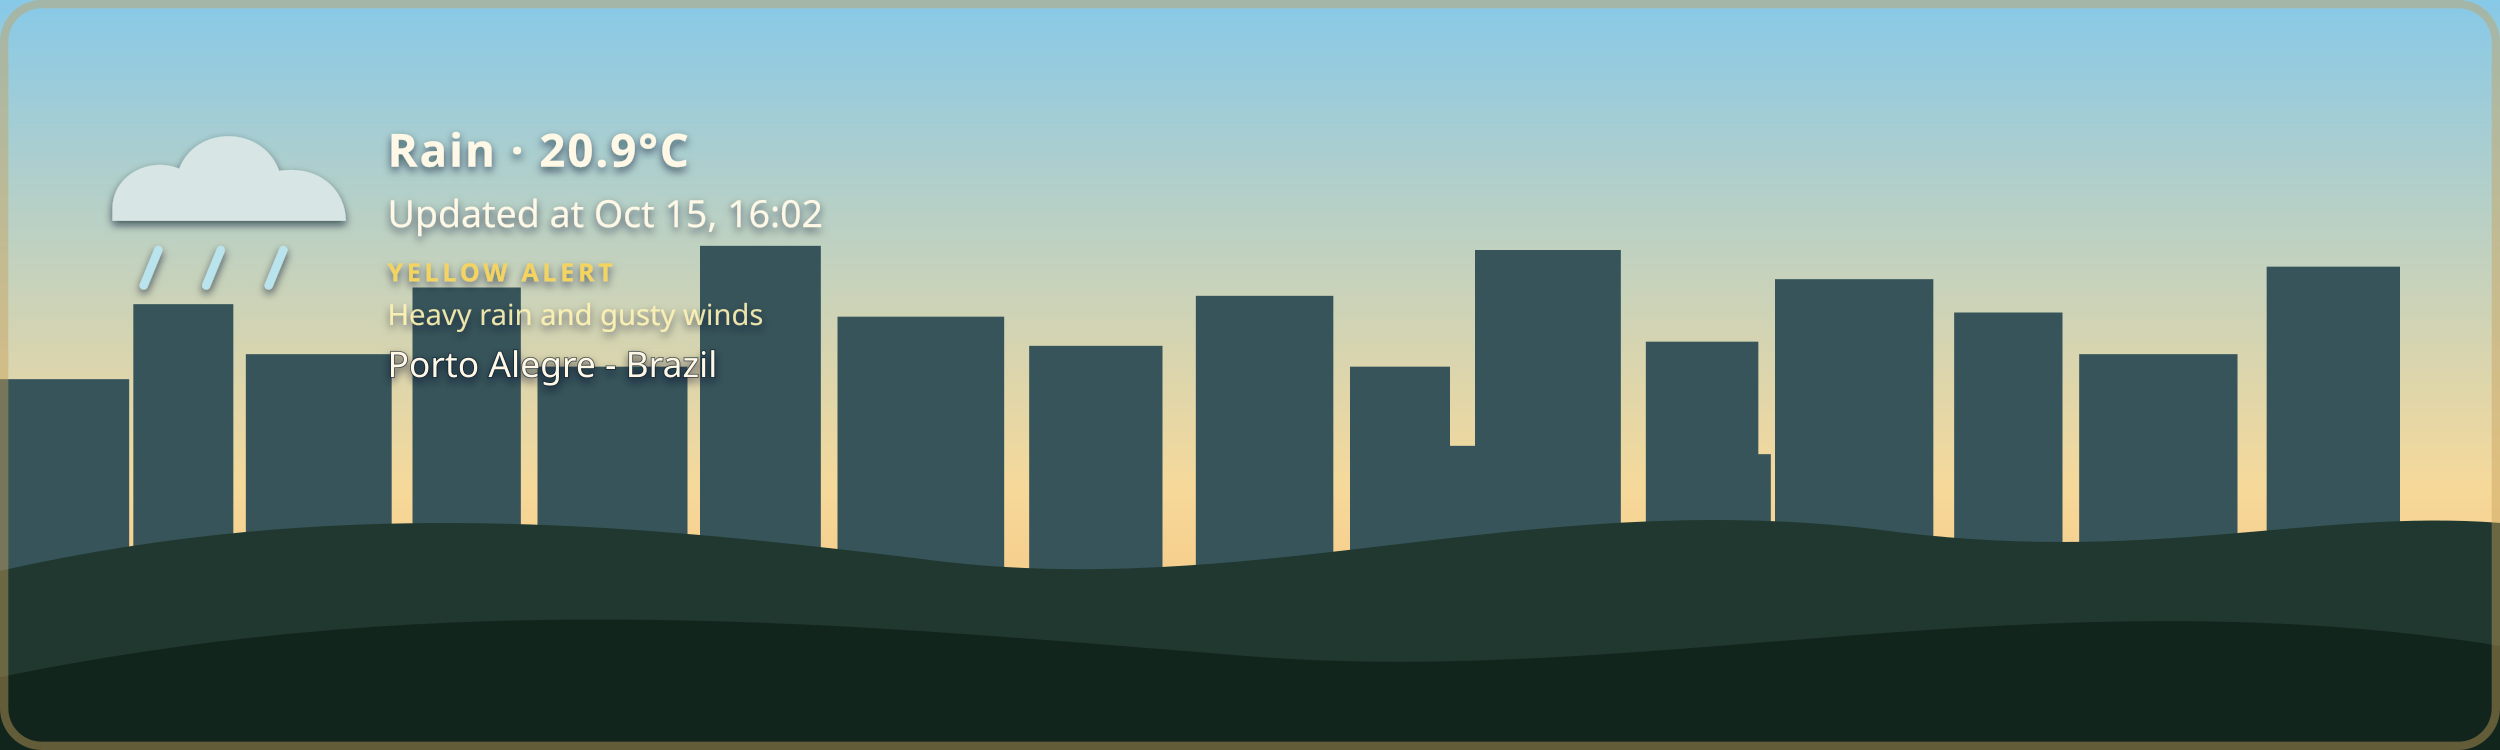
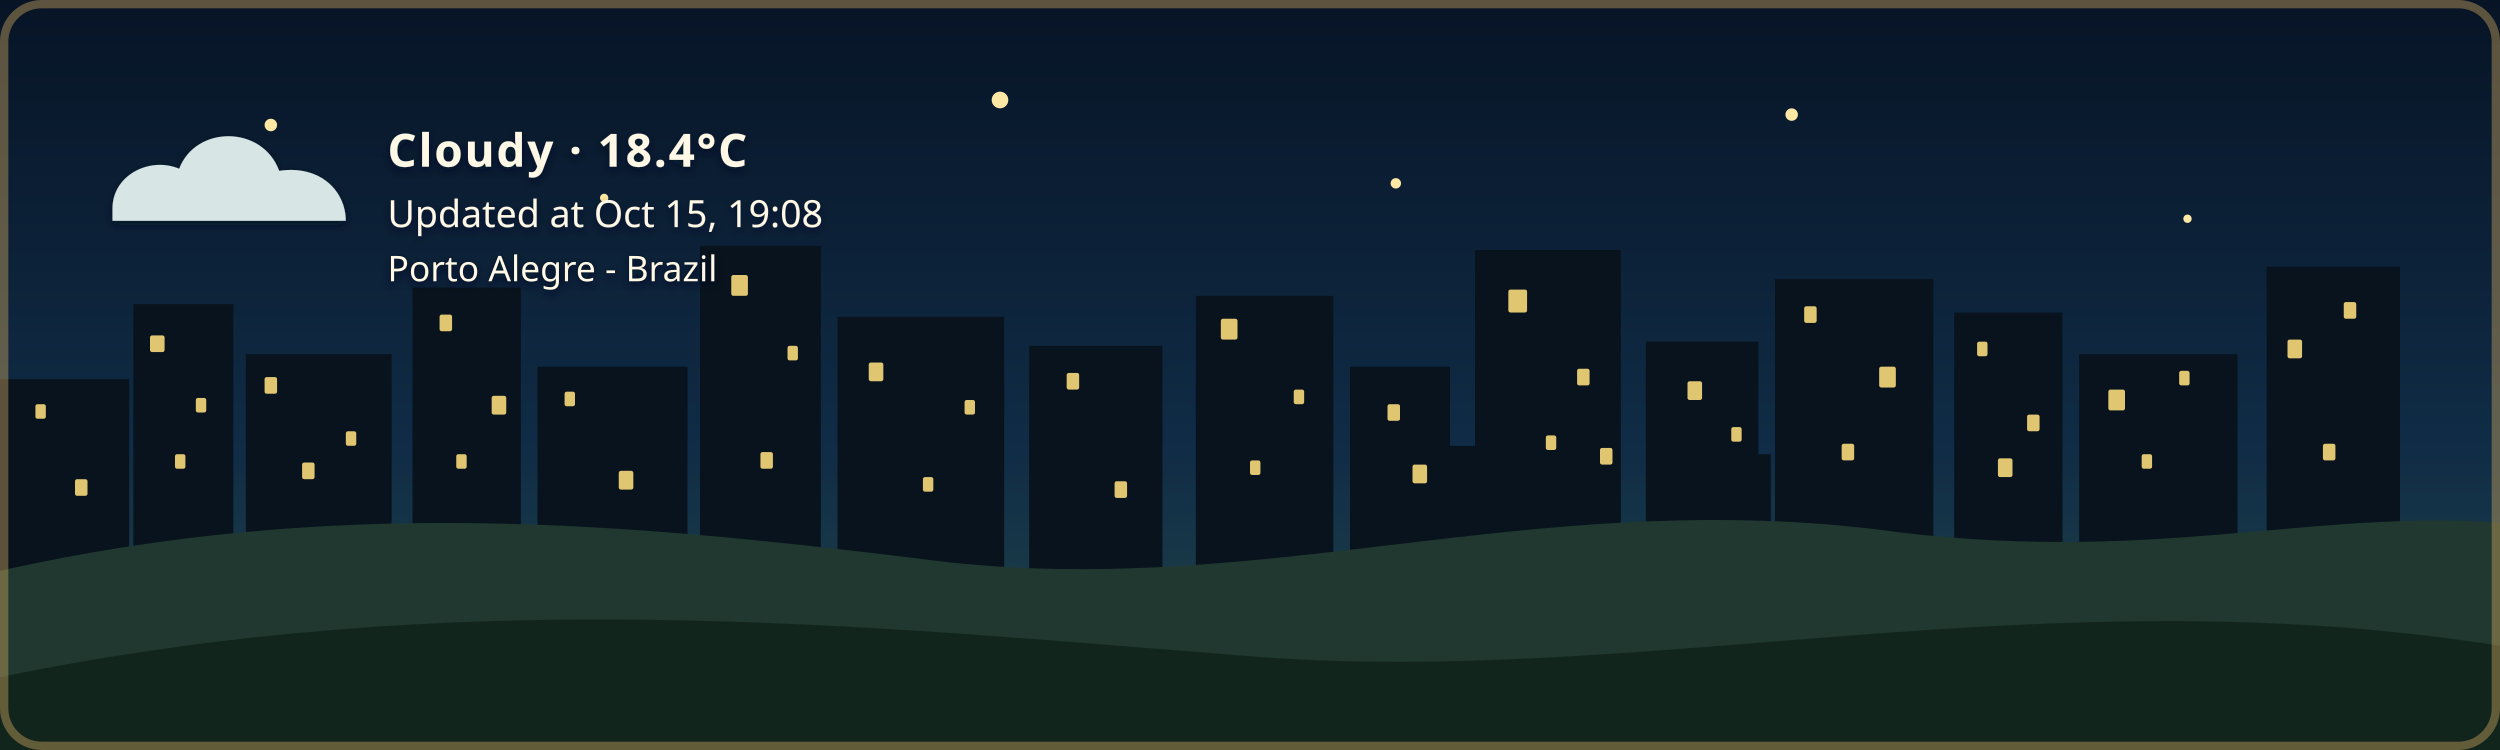
- <svg xmlns="http://www.w3.org/2000/svg" width="1200" height="360" viewBox="0 0 1200 360" role="img" aria-labelledby="title description" class="github-time-day weather-rain alert-yellow" data-temperature="20.9°C" lang="en-US">
+ <svg xmlns="http://www.w3.org/2000/svg" width="1200" height="360" viewBox="0 0 1200 360" role="img" aria-labelledby="title description" class="github-time-night weather-cloudy alert-none" data-temperature="18.4°C" lang="en-US">
  <defs>
    <linearGradient id="daySky" x1="0" y1="0" x2="0" y2="1">
      <stop offset="0%" stop-color="#87c9e8" />
      <stop offset="65%" stop-color="#f6d99a" />
      <stop offset="100%" stop-color="#f4b66e" />
    </linearGradient>
    <linearGradient id="sunsetSky" x1="0" y1="0" x2="0" y2="1">
      <stop offset="0%" stop-color="#4d568f" />
      <stop offset="55%" stop-color="#d46a66" />
      <stop offset="100%" stop-color="#f4a259" />
    </linearGradient>
    <linearGradient id="nightSky" x1="0" y1="0" x2="0" y2="1">
      <stop offset="0%" stop-color="#071426" />
      <stop offset="60%" stop-color="#102c46" />
      <stop offset="100%" stop-color="#244b4a" />
    </linearGradient>
    <linearGradient id="dawnSky" x1="0" y1="0" x2="0" y2="1">
      <stop offset="0%" stop-color="#766b9f" />
      <stop offset="55%" stop-color="#d7939b" />
      <stop offset="100%" stop-color="#f4c280" />
    </linearGradient>
    <radialGradient id="weatherSunFill" cx="35%" cy="30%" r="72%">
      <stop offset="0%" stop-color="#fff4b8" />
      <stop offset="58%" stop-color="#ffdc7a" />
      <stop offset="100%" stop-color="#f2b84f" />
    </radialGradient>
    <linearGradient id="weatherMoonFill" x1="0" y1="0" x2="1" y2="1">
      <stop offset="0%" stop-color="#fff4bd" />
      <stop offset="62%" stop-color="#ffe08a" />
      <stop offset="100%" stop-color="#e9b957" />
    </linearGradient>
    <filter id="weatherContentShadow" x="-20" y="-20" width="500" height="180" filterUnits="userSpaceOnUse">
      <feGaussianBlur in="SourceAlpha" stdDeviation="2" result="shadowBlur" />
      <feOffset in="shadowBlur" dx="0" dy="2" result="shadowOffset" />
      <feFlood flood-color="#071426" flood-opacity="0.65" result="shadowColor" />
      <feComposite in="shadowColor" in2="shadowOffset" operator="in" result="shadow" />
      <feMerge>
        <feMergeNode in="shadow" />
        <feMergeNode in="SourceGraphic" />
      </feMerge>
    </filter>
  </defs>
  <style>
    /* The sky state is updated by the GitHub Action based on local time. */

    .sky {
      animation: none !important;
    }

    .github-time-day .day-sky,
    .github-time-sunset .sunset-sky,
    .github-time-night .night-sky,
    .github-time-dawn .dawn-sky {
      opacity: 1;
    }

    .github-time-day .sunset-sky,
    .github-time-day .night-sky,
    .github-time-day .dawn-sky,
    .github-time-sunset .day-sky,
    .github-time-sunset .night-sky,
    .github-time-sunset .dawn-sky,
    .github-time-night .day-sky,
    .github-time-night .sunset-sky,
    .github-time-night .dawn-sky,
    .github-time-dawn .day-sky,
    .github-time-dawn .sunset-sky,
    .github-time-dawn .night-sky {
      opacity: 0;
    }

    .github-time-day .day-sky,
    .github-time-sunset .sunset-sky,
    .github-time-night .night-sky,
    .github-time-dawn .dawn-sky {
      animation: sky-fade-in 2.5s ease both !important;
    }

    .weather-effect {
      display: none;
    }

    .github-time-night.weather-clear .weather-moon,
    .github-time-day.weather-clear .weather-sun,
    .github-time-sunset.weather-clear .weather-sun,
    .github-time-dawn.weather-clear .weather-sun,
    .weather-cloudy .weather-cloud,
    .weather-rain .weather-cloud,
    .weather-rain .weather-rainfall,
    .weather-wind-rain .weather-cloud,
    .weather-wind-rain .weather-wind,
    .weather-wind-rain .weather-wind-rainfall,
    .weather-storm .weather-cloud,
    .weather-storm .weather-rainfall,
    .weather-storm .weather-lightning,
    .weather-snow .weather-cloud,
    .weather-snow .weather-snowfall {
      display: block;
    }

    .weather-sun {
      transform-box: fill-box;
      transform-origin: center;
      animation: weather-pulse 4s ease-in-out infinite;
    }

    .weather-moon {
      animation: moon-glow 4s ease-in-out infinite;
    }

    .weather-cloud path {
      animation: cloud-drift 8s ease-in-out infinite alternate;
    }

    .weather-rainfall path {
      animation: rain-fall 1.4s linear infinite;
    }

    .weather-rainfall path:nth-child(2) {
      animation-delay: 0.35s;
    }

    .weather-rainfall path:nth-child(3) {
      animation-delay: 0.7s;
    }

    .weather-wind-rainfall path {
      animation: wind-rain-fall 1.15s linear infinite;
    }

    .weather-wind-rainfall path:nth-child(2) {
      animation-delay: 0.3s;
    }

    .weather-wind-rainfall path:nth-child(3) {
      animation-delay: 0.6s;
    }

    .weather-wind path {
      animation: wind-sweep 1.8s ease-in-out infinite;
    }

    .weather-wind path:nth-child(2) {
      animation-delay: 0.45s;
    }

    .weather-snowfall circle {
      animation: snow-fall 3s ease-in-out infinite;
    }

    .weather-snowfall circle:nth-child(2) {
      animation-delay: 1s;
    }

    .weather-snowfall circle:nth-child(3) {
      animation-delay: 2s;
    }

    .weather-lightning {
      animation: lightning-flash 4s ease-in-out infinite;
    }

    svg.github-time-day .city-back,
    svg.github-time-day .city-mid {
      fill: #36545a;
    }

    svg.github-time-sunset .city-back,
    svg.github-time-sunset .city-mid {
      fill: #303247;
    }

    svg.github-time-night .city-back,
    svg.github-time-night .city-mid {
      fill: #08131d;
    }

    svg.github-time-dawn .city-back,
    svg.github-time-dawn .city-mid {
      fill: #404158;
    }

    .city-window {
      opacity: 0;
      fill: #f8d97a;
    }

    svg.github-time-night .city-window,
    svg.github-time-dawn .city-window,
    svg.github-time-sunset .city-window {
      opacity: 0.9;
    }

    .city-window rect {
      animation: city-window-toggle-a 20s steps(1, end) infinite;
    }

    .city-window rect:nth-child(3n) {
      animation-name: city-window-toggle-b;
      animation-delay: -4s;
    }

    .city-window rect:nth-child(4n) {
      animation-name: city-window-toggle-c;
      animation-delay: -9s;
    }

    .city-window rect:nth-child(5n) {
      animation-name: city-window-toggle-d;
      animation-delay: -13s;
    }

    .city-window rect:nth-child(7n) {
      animation-name: city-window-toggle-e;
      animation-delay: -17s;
    }

    #weather-alert-level,
    #weather-alert-detail {
      display: none;
    }

    svg.alert-yellow #weather-alert-level,
    svg.alert-yellow #weather-alert-detail,
    svg.alert-orange #weather-alert-level,
    svg.alert-orange #weather-alert-detail,
    svg.alert-red #weather-alert-level,
    svg.alert-red #weather-alert-detail {
      display: block;
    }

    svg.alert-yellow #weather-alert-level {
      fill: #f4d35e;
    }

    svg.alert-yellow #weather-alert-detail {
      fill: #fff3b3;
    }

    svg.alert-orange #weather-alert-level {
      fill: #f9a74f;
    }

    svg.alert-orange #weather-alert-detail {
      fill: #ffd0a0;
    }

    svg.alert-red #weather-alert-level {
      fill: #ff675c;
    }

    svg.alert-red #weather-alert-detail {
      fill: #ffc2bf;
    }

    #weather-description,
    #weather-time,
    #weather-alert-level,
    #weather-alert-detail,
    #weather-location {
      animation: info-fade-in 1.5s ease both;
      font-family: sans-serif;
    }

    #weather-description {
      letter-spacing: 0.04em;
    }

    @keyframes sky-fade-in {
      from {
        opacity: 0;
      }

      to {
        opacity: 1;
      }
    }

    @keyframes info-fade-in {
      from {
        opacity: 0;
        transform: translateY(6px);
      }

      to {
        opacity: 1;
        transform: translateY(0);
      }
    }

    @keyframes weather-pulse {
      0%,
      100% {
        opacity: 0.85;
        transform: scale(0.96);
      }

      50% {
        opacity: 1;
        transform: scale(1.04);
      }
    }

    @keyframes moon-glow {
      0%,
      100% {
        opacity: 0.8;
      }

      50% {
        opacity: 1;
      }
    }

    @keyframes cloud-drift {
      from {
        transform: translateX(-5px);
      }

      to {
        transform: translateX(8px);
      }
    }

    @keyframes rain-fall {
      0% {
        opacity: 0;
        transform: translateY(-7px);
      }

      25%,
      75% {
        opacity: 1;
      }

      100% {
        opacity: 0;
        transform: translateY(10px);
      }
    }

    @keyframes wind-rain-fall {
      0% {
        opacity: 0;
        transform: translate(-6px, -5px);
      }

      25%,
      75% {
        opacity: 1;
      }

      100% {
        opacity: 0;
        transform: translate(8px, 10px);
      }
    }

    @keyframes wind-sweep {
      0%,
      100% {
        opacity: 0.3;
        transform: translateX(-7px);
      }

      50% {
        opacity: 1;
        transform: translateX(6px);
      }
    }

    @keyframes snow-fall {
      0%,
      100% {
        opacity: 0.35;
        transform: translateY(-5px);
      }

      50% {
        opacity: 1;
        transform: translate(5px, 8px);
      }
    }

    @keyframes lightning-flash {
      0%,
      88%,
      100% {
        opacity: 0;
      }

      90%,
      93% {
        opacity: 1;
      }
    }

    @keyframes city-window-toggle-a {
      0%,
      19%,
      61%,
      100% {
        opacity: 1;
      }

      20%,
      60% {
        opacity: 0;
      }
    }

    @keyframes city-window-toggle-b {
      0%,
      34%,
      76%,
      100% {
        opacity: 0;
      }

      35%,
      75% {
        opacity: 1;
      }
    }

    @keyframes city-window-toggle-c {
      0%,
      24%,
      46%,
      100% {
        opacity: 1;
      }

      25%,
      45% {
        opacity: 0;
      }
    }

    @keyframes city-window-toggle-d {
      0%,
      49%,
      86%,
      100% {
        opacity: 1;
      }

      50%,
      85% {
        opacity: 0;
      }
    }

    @keyframes city-window-toggle-e {
      0%,
      14%,
      56%,
      100% {
        opacity: 0;
      }

      15%,
      55% {
        opacity: 1;
      }
    }

    .stars {
      opacity: 0;
    }

    .github-time-sunset .stars,
    .github-time-dawn .stars {
      opacity: 0.35;
    }

    .github-time-night .stars {
      opacity: 1;
    }

    .star {
      animation: twinkle 2.5s ease-in-out infinite;
      transform-box: fill-box;
      transform-origin: center;
    }

    .star:nth-child(2) {
      animation-delay: 0.5s;
    }

    .star:nth-child(3) {
      animation-delay: 1s;
    }

    .star:nth-child(4) {
      animation-delay: 1.5s;
    }

    @keyframes twinkle {
      0%,
      100% {
        opacity: 0.25;
        transform: scale(0.8);
      }

      50% {
        opacity: 1;
        transform: scale(1.25);
      }
    }

    /*
     * Disable animations when the visitor has requested reduced motion.
     */
    @media (prefers-reduced-motion: reduce) {
      .sky,
      .stars,
      .star,
      .weather-sun,
      .weather-moon,
      .weather-cloud path,
      .weather-rainfall path,
      .weather-wind-rainfall path,
      .weather-wind path,
      .weather-snowfall circle,
      .weather-lightning,
      .city-window rect,
      #weather-description,
      #weather-time,
      #weather-alert-level,
      #weather-alert-detail,
      #weather-location {
        animation: none !important;
      }
    }
  </style>
  <g id="skies">
    <rect class="sky day-sky" width="1200" height="360" fill="url(#daySky)" />
    <rect class="sky sunset-sky" width="1200" height="360" fill="url(#sunsetSky)" />
    <rect class="sky night-sky" width="1200" height="360" fill="url(#nightSky)" />
    <rect class="sky dawn-sky" width="1200" height="360" fill="url(#dawnSky)" />
  </g>
  <g class="stars" fill="#ffe8a3">
    <circle class="star" cx="130" cy="60" r="3" />
    <circle class="star" cx="290" cy="95" r="2" />
    <circle class="star" cx="480" cy="48" r="4" />
    <circle class="star" cx="670" cy="88" r="2.5" />
    <circle class="star" cx="860" cy="55" r="3" />
    <circle class="star" cx="1050" cy="105" r="2" />
  </g>
  <g class="city-shape">
    <g class="city-back">
      <rect x="0" y="182" width="62" height="94" />
      <rect x="64" y="146" width="48" height="130" />
      <rect x="118" y="170" width="70" height="106" />
      <rect x="198" y="138" width="52" height="138" />
      <rect x="258" y="176" width="72" height="100" />
      <rect x="336" y="118" width="58" height="158" />
      <rect x="402" y="152" width="80" height="124" />
      <rect x="494" y="166" width="64" height="110" />
      <rect x="574" y="142" width="66" height="134" />
      <rect x="648" y="176" width="48" height="100" />
      <rect x="708" y="120" width="70" height="156" />
      <rect x="790" y="164" width="54" height="112" />
      <rect x="852" y="134" width="76" height="142" />
      <rect x="938" y="150" width="52" height="126" />
      <rect x="998" y="170" width="76" height="106" />
      <rect x="1088" y="128" width="64" height="148" />
    </g>
    <g class="city-mid">
      <rect x="24" y="226" width="28" height="50" />
      <rect x="88" y="210" width="18" height="66" />
      <rect x="148" y="218" width="22" height="58" />
      <rect x="214" y="206" width="22" height="70" />
      <rect x="282" y="210" width="18" height="66" />
      <rect x="362" y="206" width="22" height="70" />
      <rect x="430" y="220" width="18" height="56" />
      <rect x="528" y="220" width="20" height="56" />
      <rect x="606" y="214" width="22" height="62" />
      <rect x="690" y="214" width="18" height="62" />
      <rect x="754" y="208" width="18" height="68" />
      <rect x="830" y="218" width="20" height="58" />
      <rect x="892" y="214" width="18" height="62" />
      <rect x="960" y="224" width="18" height="52" />
      <rect x="1018" y="218" width="22" height="58" />
      <rect x="1108" y="210" width="18" height="66" />
    </g>
    <g class="city-window">
      <rect x="17" y="194" width="5" height="7" rx="1" />
      <rect x="36" y="230" width="6" height="8" rx="1" />
      <rect x="72" y="161" width="7" height="8" rx="1" />
      <rect x="84" y="218" width="5" height="7" rx="1" />
      <rect x="94" y="191" width="5" height="7" rx="1" />
      <rect x="127" y="181" width="6" height="8" rx="1" />
      <rect x="145" y="222" width="6" height="8" rx="1" />
      <rect x="166" y="207" width="5" height="7" rx="1" />
      <rect x="211" y="151" width="6" height="8" rx="1" />
      <rect x="219" y="218" width="5" height="7" rx="1" />
      <rect x="236" y="190" width="7" height="9" rx="1" />
      <rect x="271" y="188" width="5" height="7" rx="1" />
      <rect x="297" y="226" width="7" height="9" rx="1" />
      <rect x="351" y="132" width="8" height="10" rx="1" />
      <rect x="365" y="217" width="6" height="8" rx="1" />
      <rect x="378" y="166" width="5" height="7" rx="1" />
      <rect x="417" y="174" width="7" height="9" rx="1" />
      <rect x="443" y="229" width="5" height="7" rx="1" />
      <rect x="463" y="192" width="5" height="7" rx="1" />
      <rect x="512" y="179" width="6" height="8" rx="1" />
      <rect x="535" y="231" width="6" height="8" rx="1" />
      <rect x="586" y="153" width="8" height="10" rx="1" />
      <rect x="600" y="221" width="5" height="7" rx="1" />
      <rect x="621" y="187" width="5" height="7" rx="1" />
      <rect x="666" y="194" width="6" height="8" rx="1" />
      <rect x="678" y="223" width="7" height="9" rx="1" />
      <rect x="724" y="139" width="9" height="11" rx="1" />
      <rect x="742" y="209" width="5" height="7" rx="1" />
      <rect x="757" y="177" width="6" height="8" rx="1" />
      <rect x="768" y="215" width="6" height="8" rx="1" />
      <rect x="810" y="183" width="7" height="9" rx="1" />
      <rect x="831" y="205" width="5" height="7" rx="1" />
      <rect x="866" y="147" width="6" height="8" rx="1" />
      <rect x="884" y="213" width="6" height="8" rx="1" />
      <rect x="902" y="176" width="8" height="10" rx="1" />
      <rect x="949" y="164" width="5" height="7" rx="1" />
      <rect x="959" y="220" width="7" height="9" rx="1" />
      <rect x="973" y="199" width="6" height="8" rx="1" />
      <rect x="1012" y="187" width="8" height="10" rx="1" />
      <rect x="1028" y="218" width="5" height="7" rx="1" />
      <rect x="1046" y="178" width="5" height="7" rx="1" />
      <rect x="1098" y="163" width="7" height="9" rx="1" />
      <rect x="1115" y="213" width="6" height="8" rx="1" />
      <rect x="1125" y="145" width="6" height="8" rx="1" />
    </g>
  </g>
  <g transform="translate(54 48)" filter="url(#weatherContentShadow)">
    <g class="weather-effect weather-sun">
      <circle cx="34" cy="34" r="23" fill="url(#weatherSunFill)" />
      <g stroke="#ffd66f" stroke-width="4" stroke-linecap="round">
        <path d="M 34 0 V 8" />
        <path d="M 34 60 V 68" />
        <path d="M 0 34 H 8" />
        <path d="M 60 34 H 68" />
        <path d="M 10 10 L 16 16" />
        <path d="M 52 52 L 58 58" />
        <path d="M 58 10 L 52 16" />
        <path d="M 16 52 L 10 58" />
      </g>
    </g>
    <g class="weather-effect weather-moon">
      <path d="M 54 4 C 38 7, 26 20, 26 36 C 26 53, 39 66, 56 66 C 65 66, 74 62, 80 56 C 76 57, 72 58, 68 58 C 51 58, 38 45, 38 28 C 38 18, 44 9, 54 4 Z" fill="url(#weatherMoonFill)" />
    </g>
    <g class="weather-effect weather-cloud" fill="#d7e5e5">
      <path d="M 0 52 C 0 36, 18 27, 32 33 C 40 12, 72 12, 80 34 C 100 31, 112 44, 112 58 H 0 Z" />
    </g>
    <g class="weather-effect weather-rainfall" stroke="#b9e3ed" stroke-width="4" stroke-linecap="round">
      <path d="M 22 72 l -7 17" />
      <path d="M 52 72 l -7 17" />
      <path d="M 82 72 l -7 17" />
    </g>
    <g class="weather-effect weather-wind-rainfall" stroke="#b9e3ed" stroke-width="4" stroke-linecap="round">
      <path d="M 50 70 l -10 19" />
      <path d="M 75 70 l -10 19" />
      <path d="M 100 70 l -10 19" />
    </g>
    <g class="weather-effect weather-wind" fill="none" stroke="#eef8ff" stroke-width="3.5" stroke-linecap="round">
      <path d="M 2 73 C 12 68, 22 68, 32 72" />
      <path d="M 2 88 C 13 83, 24 83, 34 87" />
    </g>
    <g class="weather-effect weather-lightning" fill="#ffe37b">
      <path d="M 62 68 l -14 27 h 12 l -7 20 l 24 -31 h -13 z" />
    </g>
    <g class="weather-effect weather-snowfall" fill="#eef8ff">
      <circle cx="22" cy="78" r="4" />
      <circle cx="52" cy="91" r="4" />
      <circle cx="82" cy="78" r="4" />
    </g>
-     <text id="weather-description" x="132" y="32" fill="#fff8e7" font-family="sans-serif" font-size="22" font-weight="600">Rain · 20.9°C</text>
-     <text id="weather-time" x="132" y="61" fill="#fff8e7" font-family="sans-serif" font-size="18">Updated at Oct 15, 16:02</text>
-     <text id="weather-alert-level" x="132" y="87" fill="#eaf3ff" font-family="sans-serif" font-size="12" font-weight="700" letter-spacing="1.8">YELLOW ALERT</text>
-     <text id="weather-alert-detail" x="132" y="108" fill="#eef7ff" font-family="sans-serif" font-size="14" opacity="0.9">Heavy rain and gusty winds</text>
-     <text id="weather-location" x="132" y="133" fill="#fff8e7" stroke="#071426" stroke-width="0.8" stroke-opacity="0.65" paint-order="stroke fill" font-family="sans-serif" font-size="17" font-weight="500">Porto Alegre - Brazil</text>
+     <text id="weather-description" x="132" y="32" fill="#fff8e7" font-family="sans-serif" font-size="22" font-weight="600">Cloudy · 18.4°C</text>
+     <text id="weather-time" x="132" y="61" fill="#fff8e7" font-family="sans-serif" font-size="18">Updated at Oct 15, 19:08</text>
+     <text id="weather-alert-level" x="132" y="87" fill="#eaf3ff" font-family="sans-serif" font-size="12" font-weight="700" letter-spacing="1.8" />
+     <text id="weather-alert-detail" x="132" y="108" fill="#eef7ff" font-family="sans-serif" font-size="14" opacity="0.9" />
+     <text id="weather-location" x="132" y="87" fill="#fff8e7" stroke="#071426" stroke-width="0.8" stroke-opacity="0.65" paint-order="stroke fill" font-family="sans-serif" font-size="17" font-weight="500">Porto Alegre - Brazil</text>
  </g>
  <path d="       M 0 274       C 160 238, 300 251, 440 268       C 600 290, 730 234, 900 254       C 1030 272, 1110 244, 1200 251       L 1200 360       L 0 360       Z     " fill="#20382f" />
  <path d="       M 0 325       C 220 280, 410 300, 600 315       C 790 330, 980 275, 1200 310       L 1200 360       L 0 360       Z     " fill="#12251d" />
  <rect x="2" y="2" width="1196" height="356" rx="18" fill="none" stroke="#c6a15b" stroke-width="4" stroke-opacity="0.45" />
</svg>
